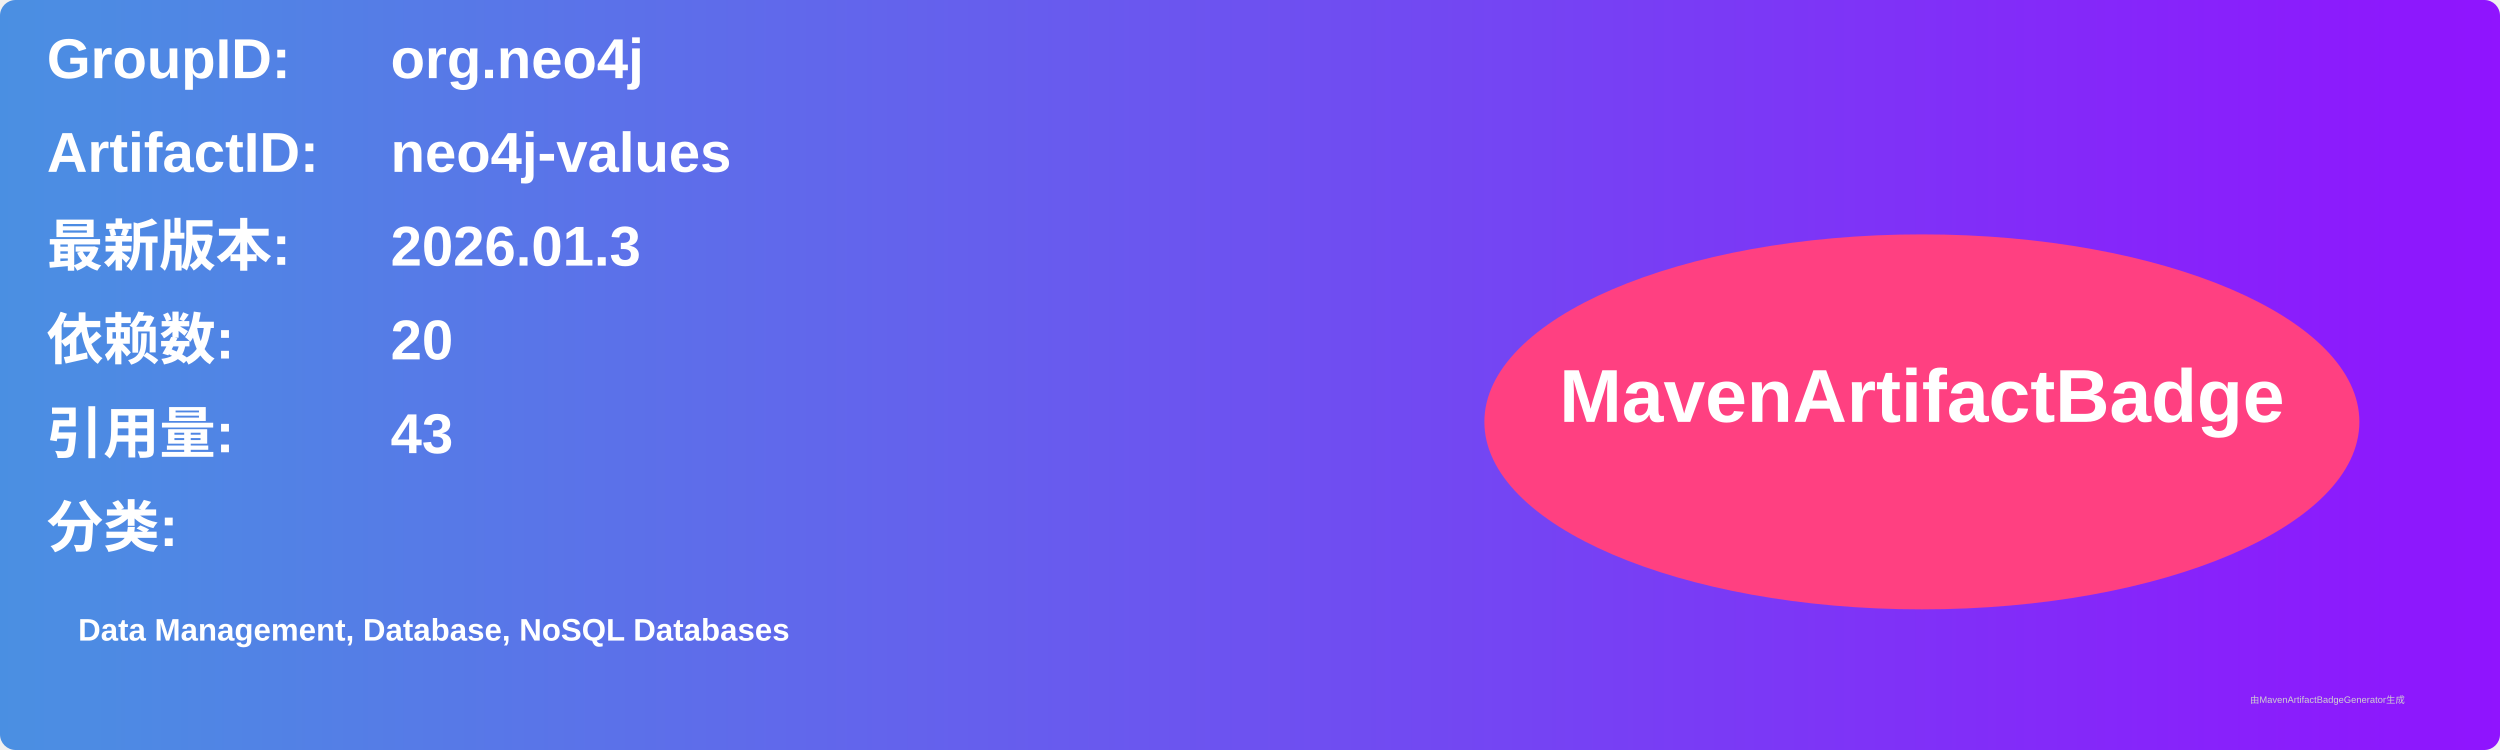
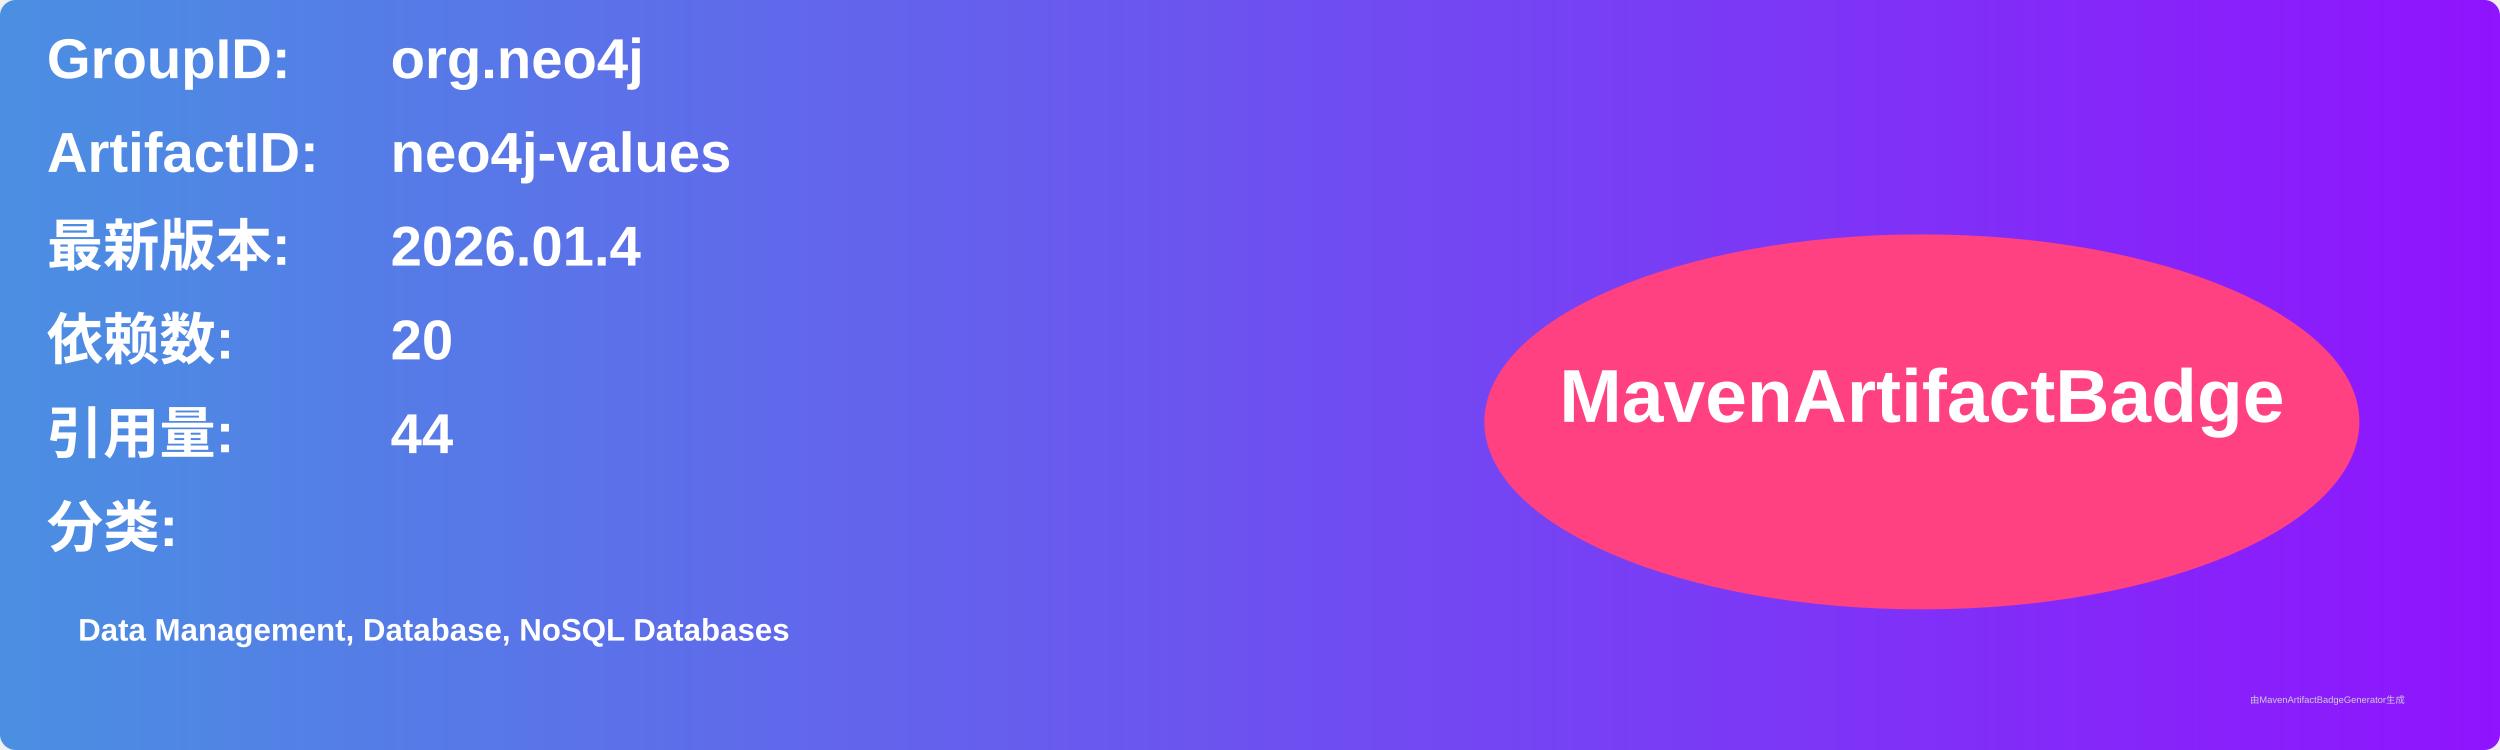
<svg xmlns="http://www.w3.org/2000/svg" width="800" height="240" viewBox="0 0 800 240">
  <linearGradient id="grad" x1="0%" y1="0%" x2="100%" y2="0%">
    <stop offset="0%" stop-color="#4a90e2" />
    <stop offset="100%" stop-color="#9013fe" />
  </linearGradient>
  <rect width="100%" height="100%" rx="5" ry="5" fill="url(#grad)" />
  <g transform="translate(15, 15)">
    <text x="0" y="10" font-family="Arial" font-size="18" fill="white" font-weight="bold" width="260">GroupID:</text>
    <text x="110" y="10" font-family="Arial" font-size="18" fill="white" font-weight="bold" width="460">org.neo4j</text>
    <text x="0" y="40" font-family="Arial" font-size="18" fill="white" font-weight="bold" width="260">ArtifactID:</text>
    <text x="110" y="40" font-family="Arial" font-size="18" fill="white" font-weight="bold" width="460">neo4j-values</text>
    <text x="0" y="70" font-family="Arial" font-size="18" fill="white" font-weight="bold">最新版本:</text>
    <text x="110" y="70" font-family="Arial" font-size="18" fill="white" font-weight="bold">
-       <tspan font-weight="bold">2026.01.3</tspan>
+       <tspan font-weight="bold">2026.01.4</tspan>
    </text>
    <text x="0" y="100" font-family="Arial" font-size="18" fill="white" font-weight="bold">依赖数: </text>
    <text x="110" y="100" font-family="Arial" font-size="18" fill="white">
      <tspan font-weight="bold">20</tspan>
    </text>
    <text x="0" y="130" font-family="Arial" font-size="18" fill="white" font-weight="bold">引用量: </text>
    <text x="110" y="130" font-family="Arial" font-size="18" fill="white">
-       <tspan font-weight="bold">43</tspan>
+       <tspan font-weight="bold">44</tspan>
    </text>
    <text x="0" y="160" font-family="Arial" font-size="18" fill="white" font-weight="bold">分类:</text>
    <text x="10" y="190" font-family="Arial" font-size="10" fill="white">
      <tspan font-weight="bold">Data Management, Database, NoSQL Databases</tspan>
    </text>
    <ellipse cx="600" cy="120" rx="140" ry="60" fill="#ff4081" />
    <text x="600" y="120" text-anchor="middle" font-family="Arial" font-size="24" fill="white" font-weight="bold">MavenArtifactBadge</text>
  </g>
  <text x="720" y="225" font-family="Arial" font-size="3" fill="#d0d0d0">由MavenArtifactBadgeGenerator生成</text>
</svg>
